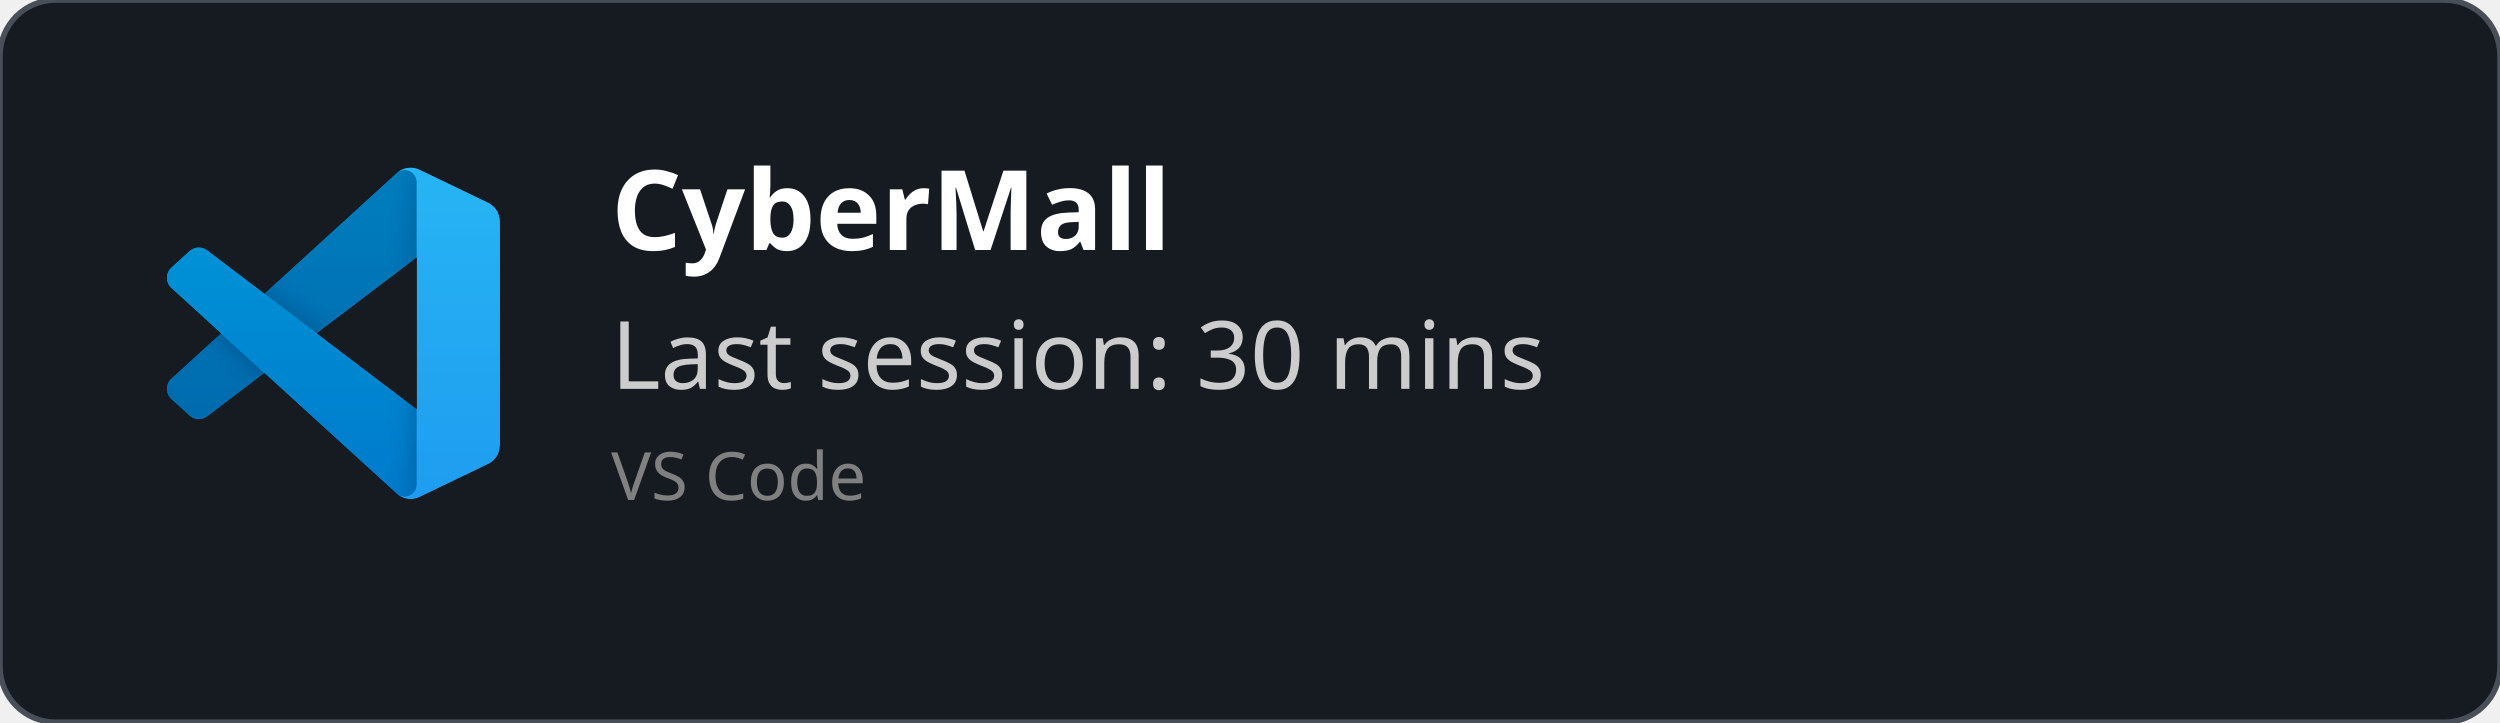
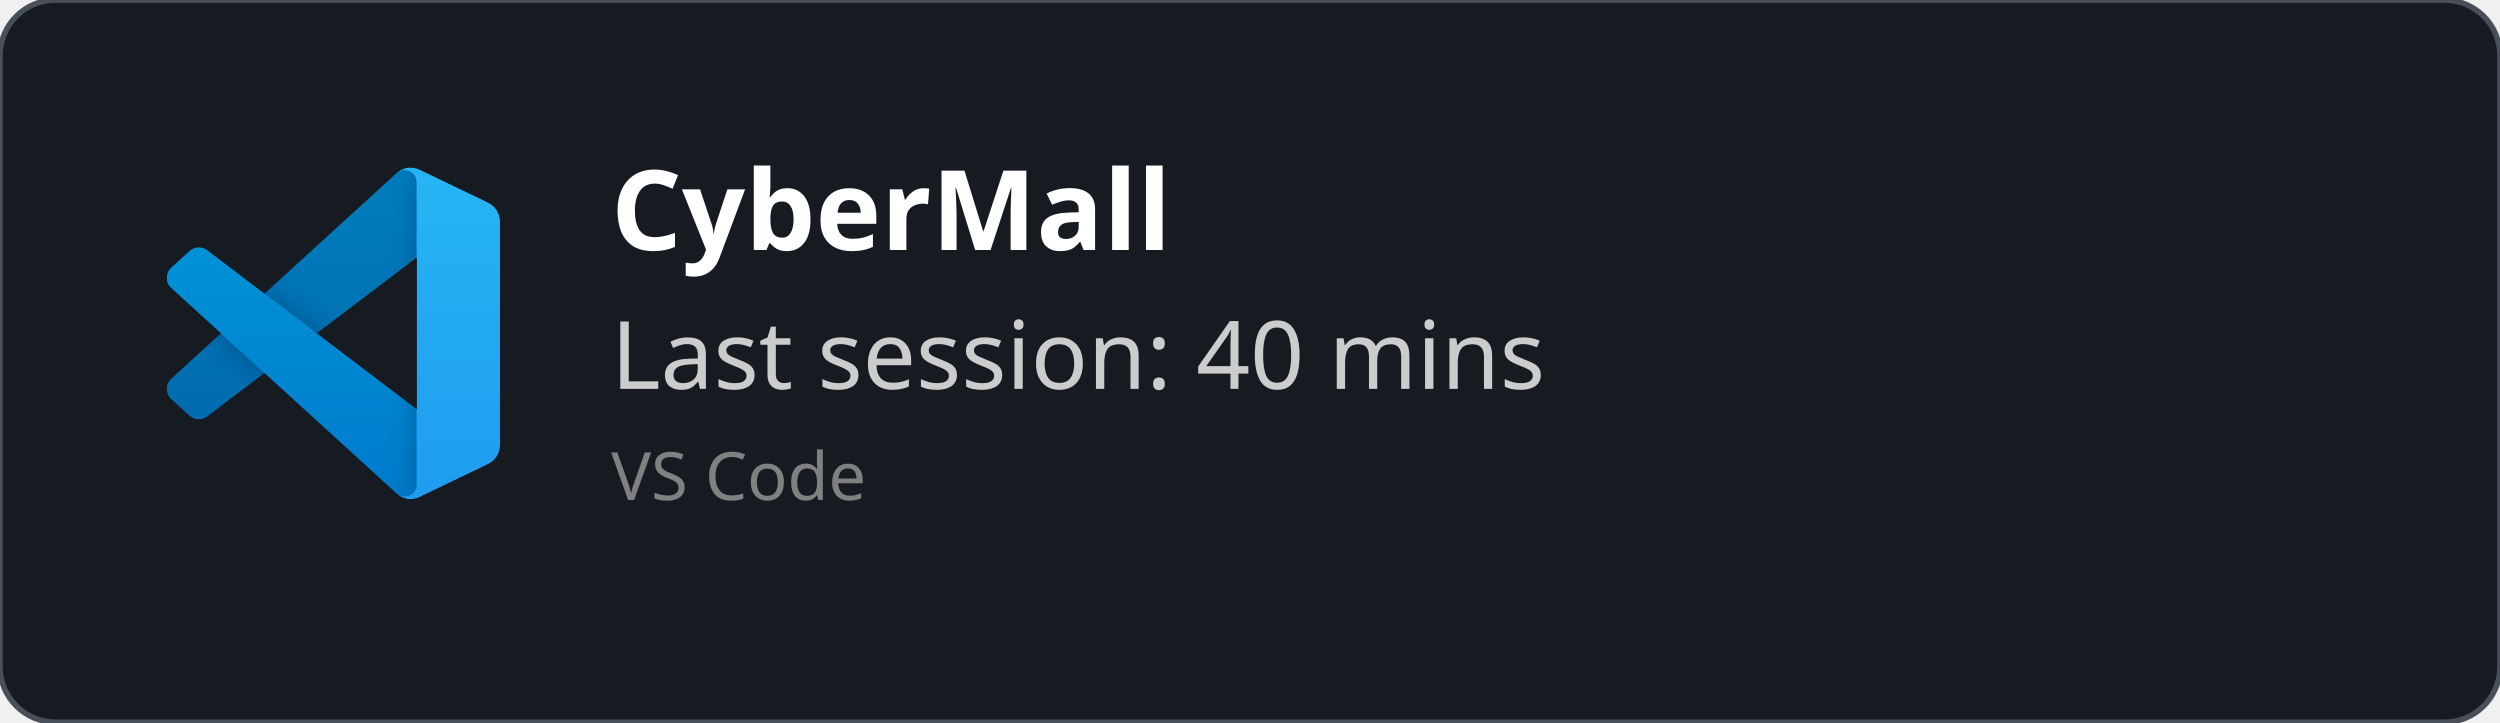
<svg xmlns="http://www.w3.org/2000/svg" width="450" height="130" viewBox="0 0 450 130" fill="none" role="img">
  <style>
    *{
        font-family: 'Segoe UI', Ubuntu, monospace
    }
    </style>
  <defs>
    <clipPath id="horizontalClip" x="20" y="20" width="500" height="200">
      <rect x="90" y="20" width="300" height="50" />
    </clipPath>
  </defs>
  <rect width="450" height="130" fill="rgba(22,27,34)" stroke="#484f58" stroke-width="1" fill-opacity="1" stroke-opacity="1" x="0" y="0" rx="10px" ry="10px">
    </rect>
  <svg width="60" height="60" x="30" y="30" viewBox="0 0 100 100" fill="none" id="vscode">
    <mask id="mask0" mask-type="alpha" maskUnits="userSpaceOnUse" x="0" y="0" width="100" height="100">
      <path fill-rule="evenodd" clip-rule="evenodd" d="M70.912 99.317C72.487 99.931 74.283 99.891 75.873 99.126L96.461 89.22C98.624 88.179 100 85.989 100 83.587V16.413C100 14.011 98.624 11.822 96.461 10.781L75.873 0.874C73.786 -0.13 71.345 0.116 69.513 1.447C69.252 1.637 69.003 1.849 68.769 2.083L29.355 38.041L12.187 25.01C10.589 23.797 8.354 23.896 6.869 25.246L1.363 30.255C-0.453 31.906 -0.455 34.763 1.359 36.417L16.247 50L1.359 63.583C-0.455 65.237 -0.453 68.094 1.363 69.745L6.869 74.754C8.354 76.104 10.589 76.204 12.187 74.99L29.355 61.959L68.769 97.917C69.392 98.541 70.125 99.01 70.912 99.317ZM75.015 27.299L45.109 50L75.015 72.701V27.299Z" fill="white" />
    </mask>
    <g mask="url(#mask0)">
      <path d="M96.461 10.796L75.857 0.876C73.472 -0.273 70.622 0.212 68.75 2.083L1.299 63.583C-0.516 65.237 -0.514 68.094 1.303 69.745L6.813 74.754C8.298 76.104 10.535 76.204 12.134 74.99L93.361 13.37C96.086 11.303 100 13.246 100 16.667V16.427C100 14.027 98.625 11.838 96.461 10.796Z" fill="#0065A9" />
      <g filter="url(#filter0_d)">
        <path d="M96.461 89.204L75.857 99.124C73.472 100.273 70.622 99.788 68.75 97.917L1.299 36.417C-0.516 34.763 -0.514 31.906 1.303 30.255L6.813 25.246C8.298 23.896 10.535 23.796 12.134 25.009L93.361 86.63C96.086 88.697 100 86.754 100 83.333V83.573C100 85.974 98.625 88.162 96.461 89.204Z" fill="#007ACC" />
      </g>
      <g filter="url(#filter1_d)">
        <path d="M75.858 99.126C73.472 100.274 70.622 99.788 68.75 97.917C71.056 100.223 75 98.59 75 95.328V4.672C75 1.41 71.056 -0.223 68.75 2.083C70.622 0.211 73.472 -0.274 75.858 0.874L96.459 10.781C98.623 11.822 100 14.011 100 16.413V83.587C100 85.989 98.623 88.179 96.459 89.22L75.858 99.126Z" fill="#1F9CF0" />
      </g>
      <g style="mix-blend-mode:overlay" opacity="0.25">
        <path fill-rule="evenodd" clip-rule="evenodd" d="M70.851 99.317C72.426 99.931 74.222 99.891 75.812 99.126L96.4 89.22C98.563 88.179 99.939 85.989 99.939 83.587V16.413C99.939 14.011 98.564 11.822 96.4 10.781L75.812 0.874C73.725 -0.13 71.284 0.116 69.453 1.447C69.191 1.637 68.942 1.849 68.708 2.083L29.294 38.041L12.126 25.01C10.528 23.796 8.293 23.896 6.809 25.246L1.302 30.255C-0.513 31.906 -0.515 34.763 1.298 36.417L16.186 50L1.298 63.583C-0.515 65.237 -0.513 68.094 1.302 69.745L6.809 74.754C8.293 76.104 10.528 76.204 12.126 74.99L29.294 61.959L68.708 97.917C69.332 98.54 70.064 99.01 70.851 99.317ZM74.954 27.299L45.048 50L74.954 72.701V27.299Z" fill="url(#paint0_linear)" />
      </g>
    </g>
    <defs>
      <filter id="filter0_d" x="-8.394" y="15.829" width="116.727" height="92.246" filterUnits="userSpaceOnUse" color-interpolation-filters="sRGB">
        <feFlood flood-opacity="0" result="BackgroundImageFix" />
        <feColorMatrix in="SourceAlpha" type="matrix" values="0 0 0 0 0 0 0 0 0 0 0 0 0 0 0 0 0 0 127 0" />
        <feOffset />
        <feGaussianBlur stdDeviation="4.167" />
        <feColorMatrix type="matrix" values="0 0 0 0 0 0 0 0 0 0 0 0 0 0 0 0 0 0 0.25 0" />
        <feBlend mode="overlay" in2="BackgroundImageFix" result="effect1_dropShadow" />
        <feBlend mode="normal" in="SourceGraphic" in2="effect1_dropShadow" result="shape" />
      </filter>
      <filter id="filter1_d" x="60.417" y="-8.076" width="47.917" height="116.151" filterUnits="userSpaceOnUse" color-interpolation-filters="sRGB">
        <feFlood flood-opacity="0" result="BackgroundImageFix" />
        <feColorMatrix in="SourceAlpha" type="matrix" values="0 0 0 0 0 0 0 0 0 0 0 0 0 0 0 0 0 0 127 0" />
        <feOffset />
        <feGaussianBlur stdDeviation="4.167" />
        <feColorMatrix type="matrix" values="0 0 0 0 0 0 0 0 0 0 0 0 0 0 0 0 0 0 0.25 0" />
        <feBlend mode="overlay" in2="BackgroundImageFix" result="effect1_dropShadow" />
        <feBlend mode="normal" in="SourceGraphic" in2="effect1_dropShadow" result="shape" />
      </filter>
      <linearGradient id="paint0_linear" x1="49.939" y1="0.258" x2="49.939" y2="99.742" gradientUnits="userSpaceOnUse">
        <stop stop-color="white" />
        <stop offset="1" stop-color="white" stop-opacity="0" />
      </linearGradient>
    </defs>
  </svg>
  <text x="110" y="45" font-size="20" clip-path="url(#horizontalClip)" font-weight="bold" font-family="Ubuntu" fill="white">
    CyberMall
    </text>
  <text x="110" y="70" font-size="17px" font-family="Ubuntu" fill="#ccc">
-     Last session: 30 mins
+     Last session: 40 mins
    </text>
  <text x="110" y="90" font-size="12px" font-family="Ubuntu" fill="grey">
    VS Code
    </text>
</svg>
